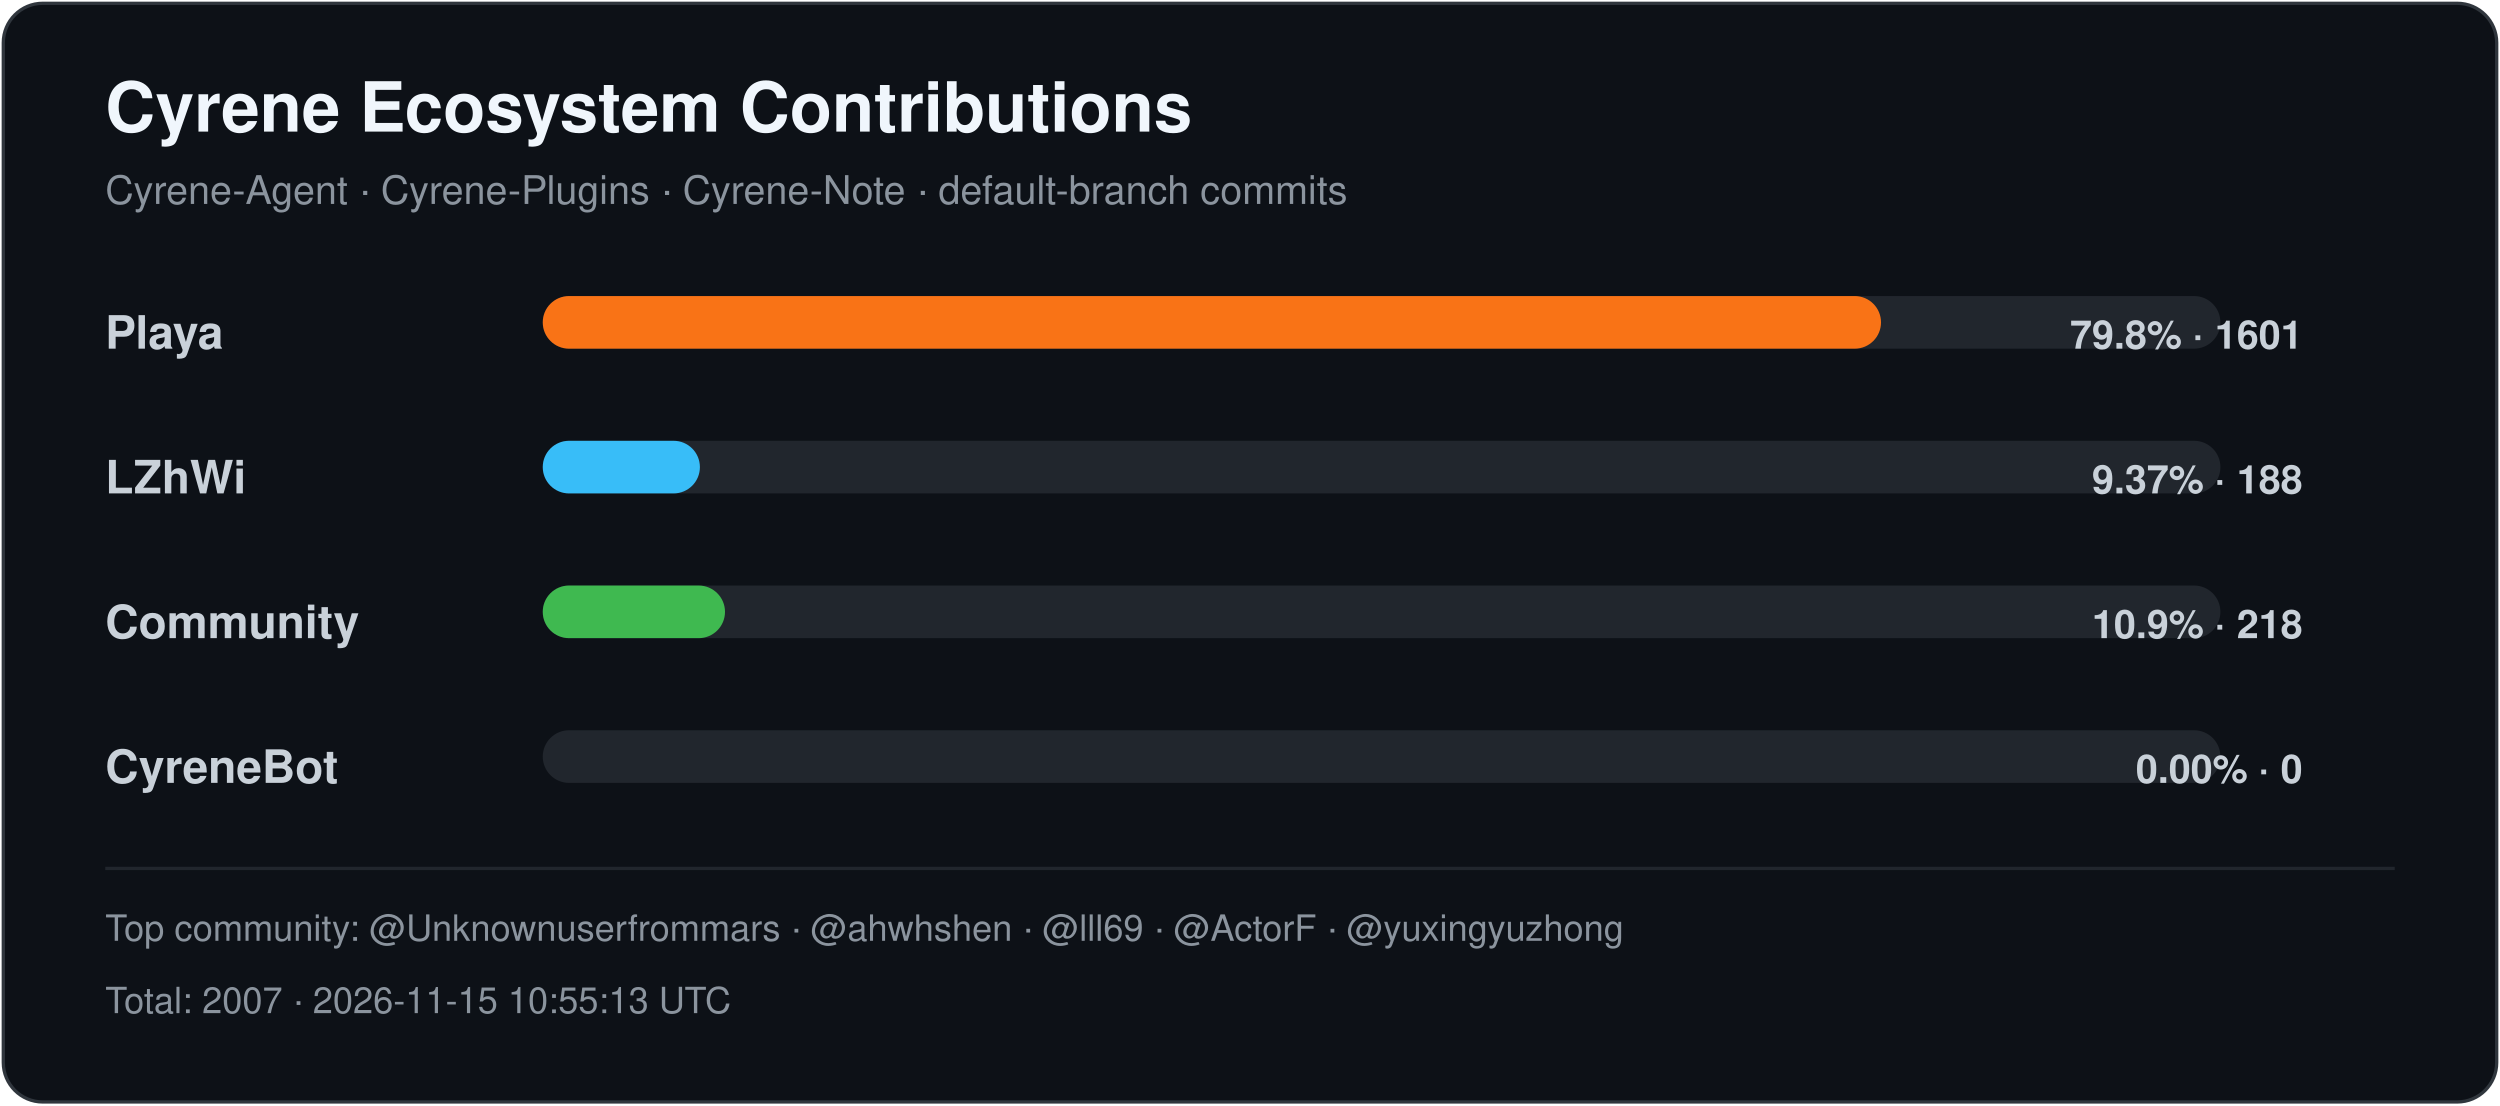
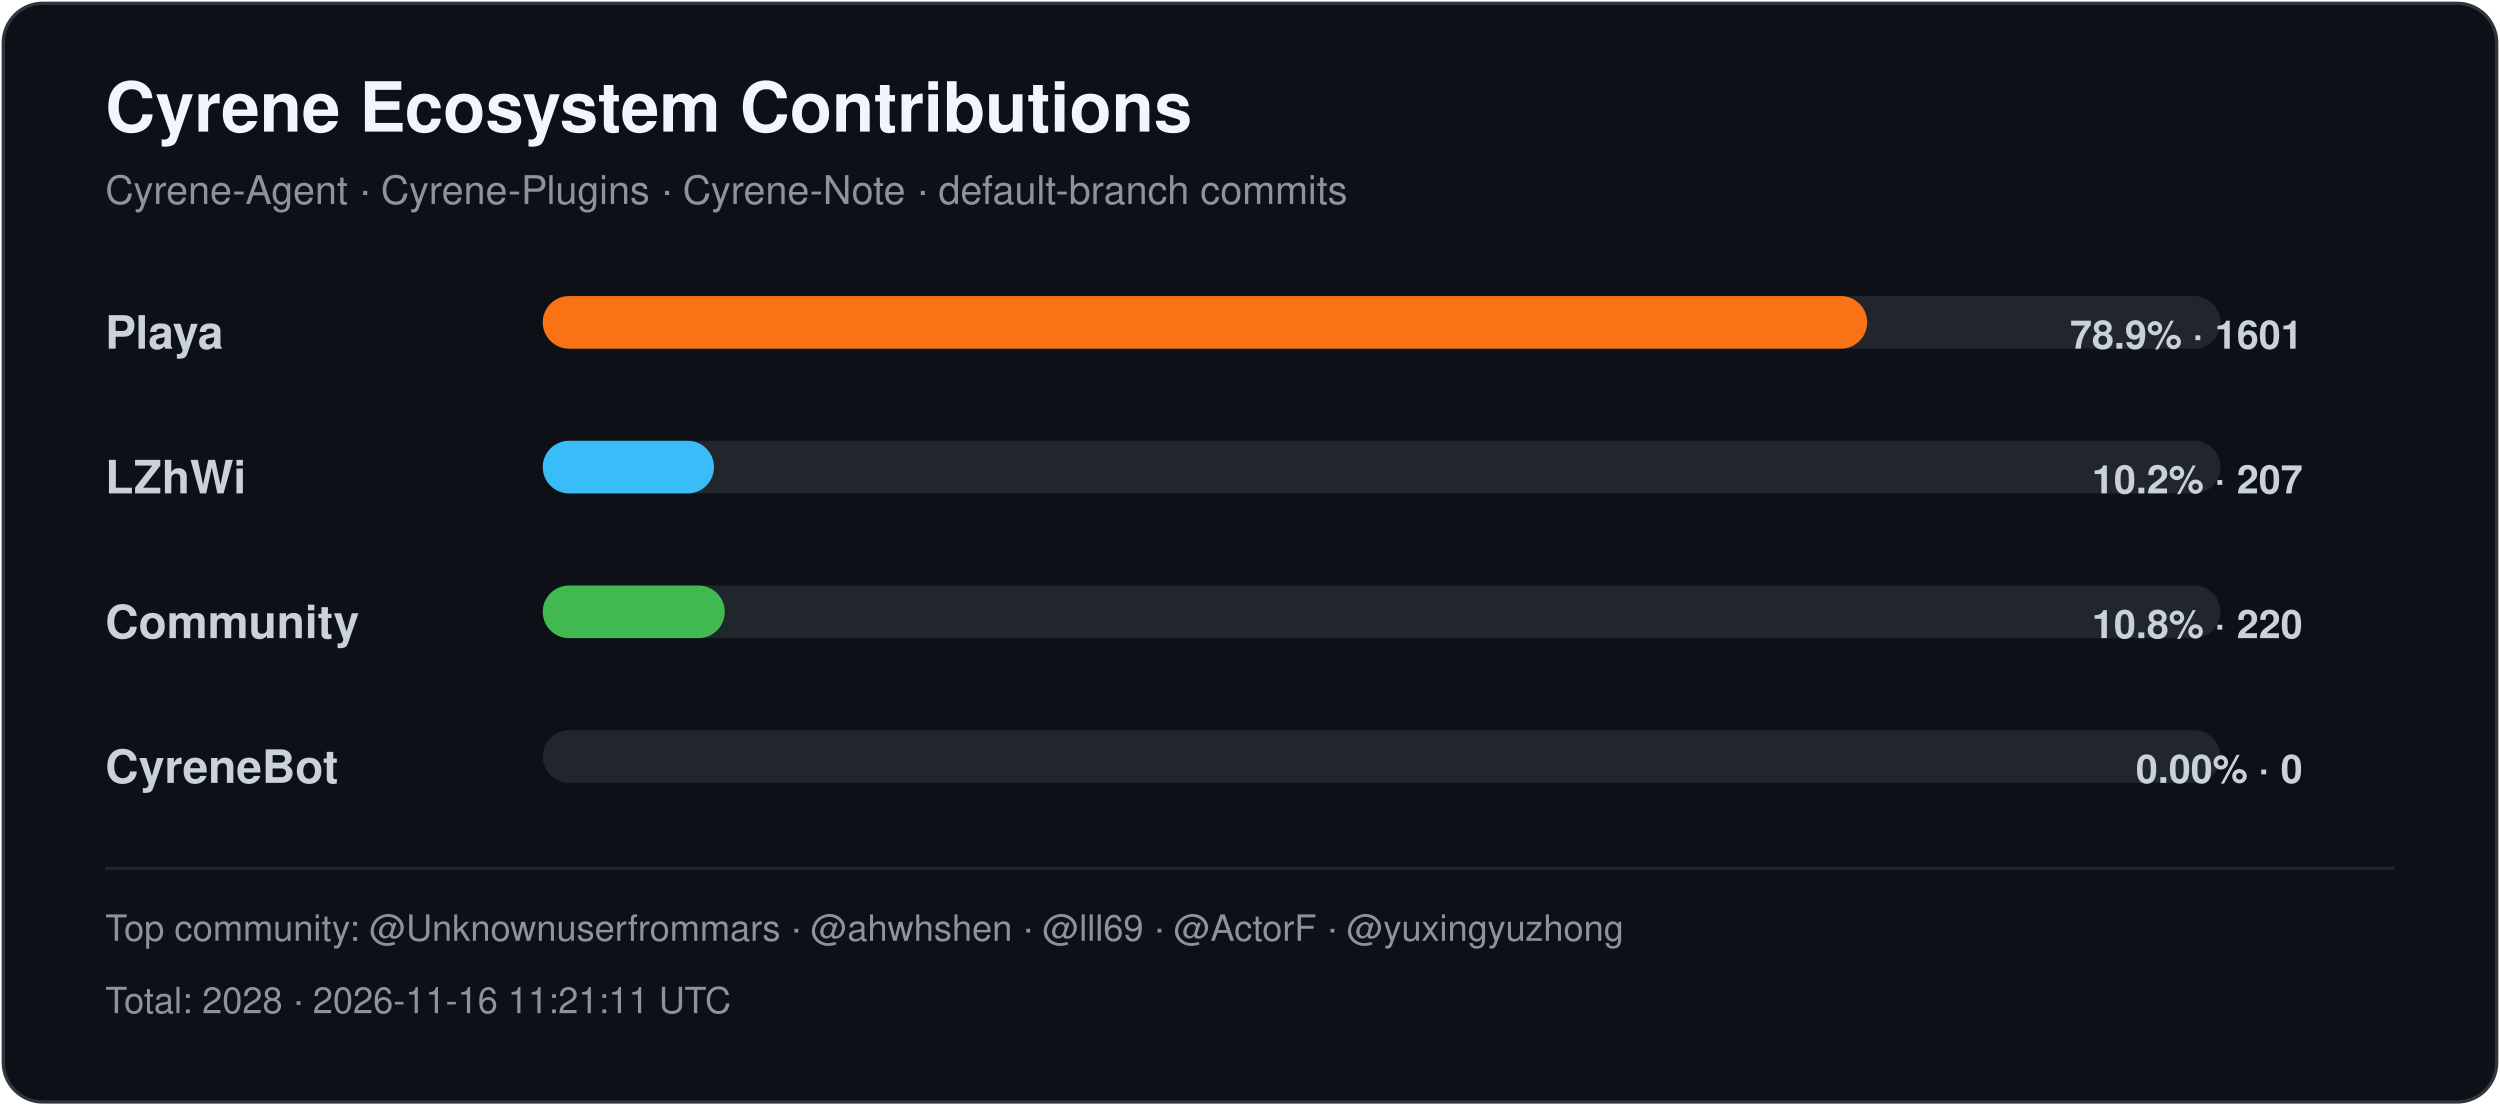
<svg xmlns="http://www.w3.org/2000/svg" width="760" height="336" viewBox="0 0 760 336" role="img" aria-labelledby="title desc">
  <style>
    .title { font: 700 21px -apple-system,BlinkMacSystemFont,"Segoe UI",Helvetica,Arial,sans-serif; fill: #f0f6fc; }
    .subtitle { font: 400 12px -apple-system,BlinkMacSystemFont,"Segoe UI",Helvetica,Arial,sans-serif; fill: #8b949e; }
    .label { font: 600 14px -apple-system,BlinkMacSystemFont,"Segoe UI",Helvetica,Arial,sans-serif; fill: #c9d1d9; }
    .value { font: 600 12px -apple-system,BlinkMacSystemFont,"Segoe UI",Helvetica,Arial,sans-serif; fill: #c9d1d9; }
    .footer { font: 400 11px -apple-system,BlinkMacSystemFont,"Segoe UI",Helvetica,Arial,sans-serif; fill: #8b949e; }
  </style>
  <rect x="1" y="1" width="758" height="334" rx="12" fill="#0d1117" stroke="#30363d" />
  <text x="32" y="40" class="title">Cyrene Ecosystem Contributions</text>
  <text x="32" y="62" class="subtitle">Cyrene-Agent · Cyrene-Plugins · Cyrene-Note · default-branch commits</text>
  <text x="32" y="106" class="label">Playa</text>
  <rect x="165" y="90" width="510" height="16" rx="8" fill="#21262d" />
-   <rect x="165" y="90" width="406.83" height="16" rx="8" fill="#f97316" />
-   <text x="700" y="106" text-anchor="end" class="value">79.8% · 1601</text>
+   <rect x="165" y="90" width="402.62" height="16" rx="8" fill="#f97316" />
+   <text x="700" y="106" text-anchor="end" class="value">78.9% · 1601</text>
  <text x="32" y="150" class="label">LZhWi</text>
  <rect x="165" y="134" width="510" height="16" rx="8" fill="#21262d" />
-   <rect x="165" y="134" width="47.77" height="16" rx="8" fill="#38bdf8" />
-   <text x="700" y="150" text-anchor="end" class="value">9.37% · 188</text>
+   <rect x="165" y="134" width="52.06" height="16" rx="8" fill="#38bdf8" />
+   <text x="700" y="150" text-anchor="end" class="value">10.2% · 207</text>
  <text x="32" y="194" class="label">Community</text>
  <rect x="165" y="178" width="510" height="16" rx="8" fill="#21262d" />
-   <rect x="165" y="178" width="55.40" height="16" rx="8" fill="#3fb950" />
-   <text x="700" y="194" text-anchor="end" class="value">10.9% · 218</text>
+   <rect x="165" y="178" width="55.33" height="16" rx="8" fill="#3fb950" />
+   <text x="700" y="194" text-anchor="end" class="value">10.8% · 220</text>
  <text x="32" y="238" class="label">CyreneBot</text>
  <rect x="165" y="222" width="510" height="16" rx="8" fill="#21262d" />
  <rect x="165" y="222" width="0.00" height="16" rx="8" fill="#8b5cf6" />
  <text x="700" y="238" text-anchor="end" class="value">0.00% · 0</text>
  <line x1="32" y1="264" x2="728" y2="264" stroke="#21262d" />
  <text x="32" y="286" class="footer">Top community: @Unknownuserfrommars · @ahwhshen · @lll69 · @ActorF · @yuxingyuzhong</text>
-   <text x="32" y="308" class="footer">Total: 2007 · 2026-11-15 10:55:13 UTC</text>
+   <text x="32" y="308" class="footer">Total: 2028 · 2026-11-16 11:21:11 UTC</text>
</svg>
